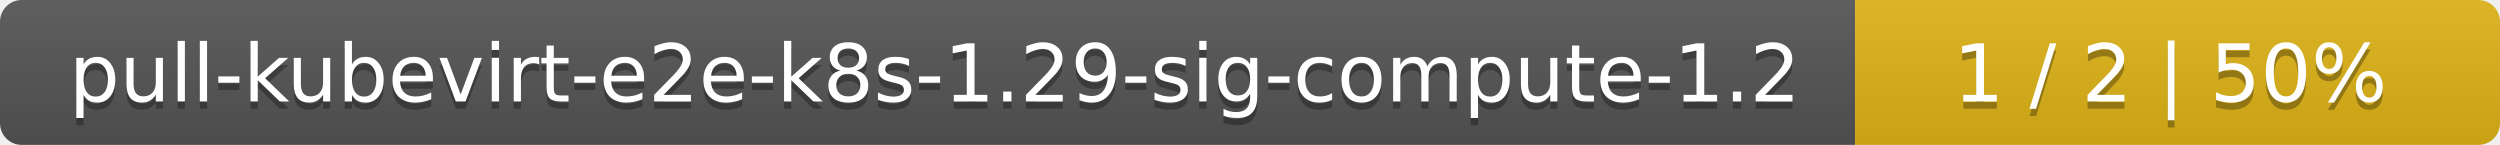
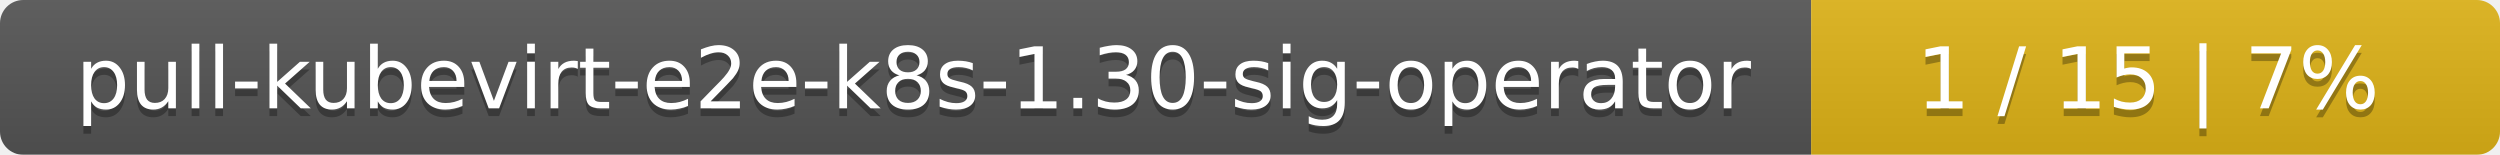
- <svg xmlns="http://www.w3.org/2000/svg" width="345" height="20">
+ <svg xmlns="http://www.w3.org/2000/svg" width="323" height="20">
  <linearGradient id="smooth" x2="0" y2="100%">
    <stop offset="0" stop-color="#bbb" stop-opacity=".1" />
    <stop offset="1" stop-opacity=".1" />
  </linearGradient>
  <mask id="round">
-     <rect width="345" height="20" rx="3" fill="#fff" />
+     <rect width="323" height="20" rx="3" fill="#fff" />
  </mask>
  <g mask="url(#round)">
-     <rect width="256" height="20" fill="#555" />
-     <rect x="256" width="89" height="20" fill="#dfb317" />
-     <rect width="345" height="20" fill="url(#smooth)" />
+     <rect width="234" height="20" fill="#555" />
+     <rect x="234" width="89" height="20" fill="#dfb317" />
+     <rect width="323" height="20" fill="url(#smooth)" />
  </g>
  <g fill="#fff" text-anchor="middle" font-family="DejaVu Sans,Verdana,Geneva,sans-serif" font-size="11">
-     <text x="129" y="15" fill="#010101" fill-opacity=".3">pull-kubevirt-e2e-k8s-1.29-sig-compute-1.2</text>
-     <text x="129" y="14">pull-kubevirt-e2e-k8s-1.29-sig-compute-1.2</text>
-     <text x="299.5" y="15" fill="#010101" fill-opacity=".3">1 / 2    |    50%</text>
-     <text x="299.5" y="14">1 / 2    |    50%</text>
+     <text x="118" y="15" fill="#010101" fill-opacity=".3">pull-kubevirt-e2e-k8s-1.30-sig-operator</text>
+     <text x="118" y="14">pull-kubevirt-e2e-k8s-1.30-sig-operator</text>
+     <text x="277.5" y="15" fill="#010101" fill-opacity=".3">1 / 15    |    7%</text>
+     <text x="277.5" y="14">1 / 15    |    7%</text>
  </g>
</svg>
